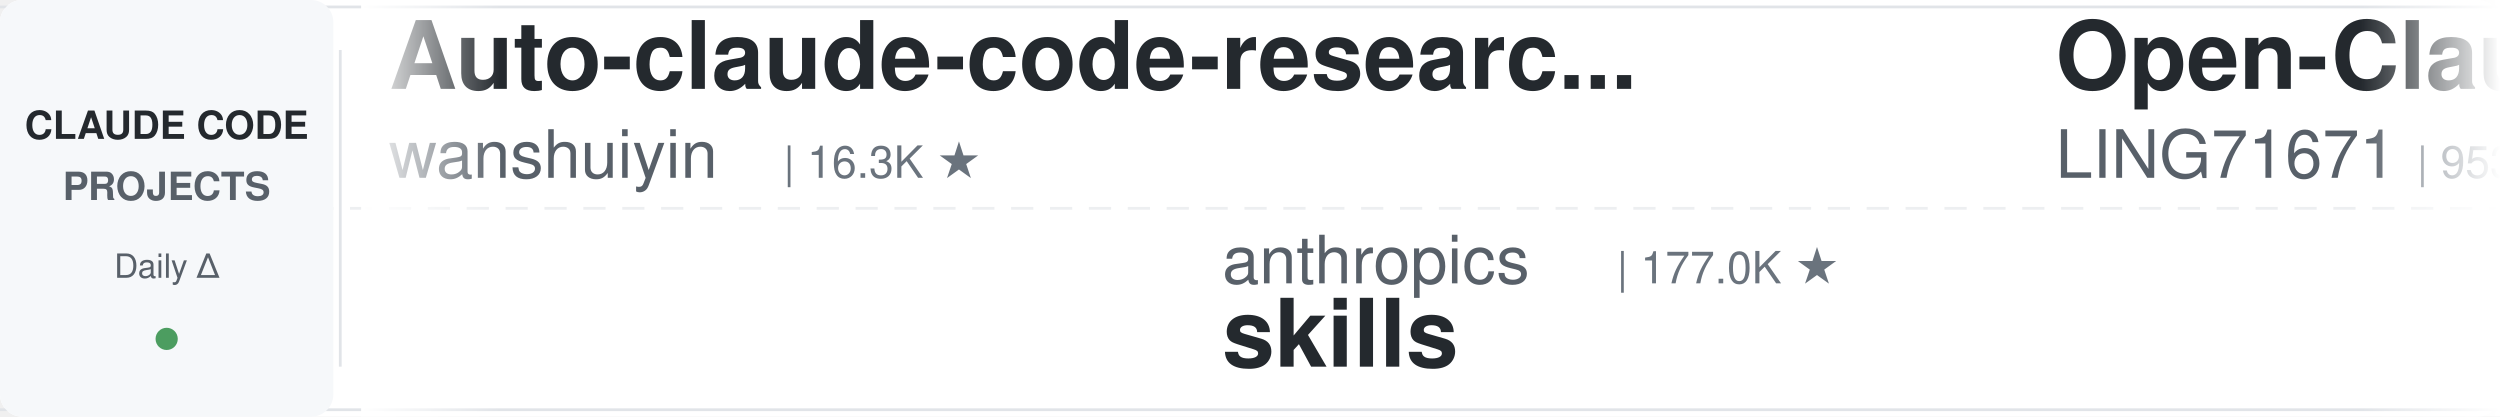
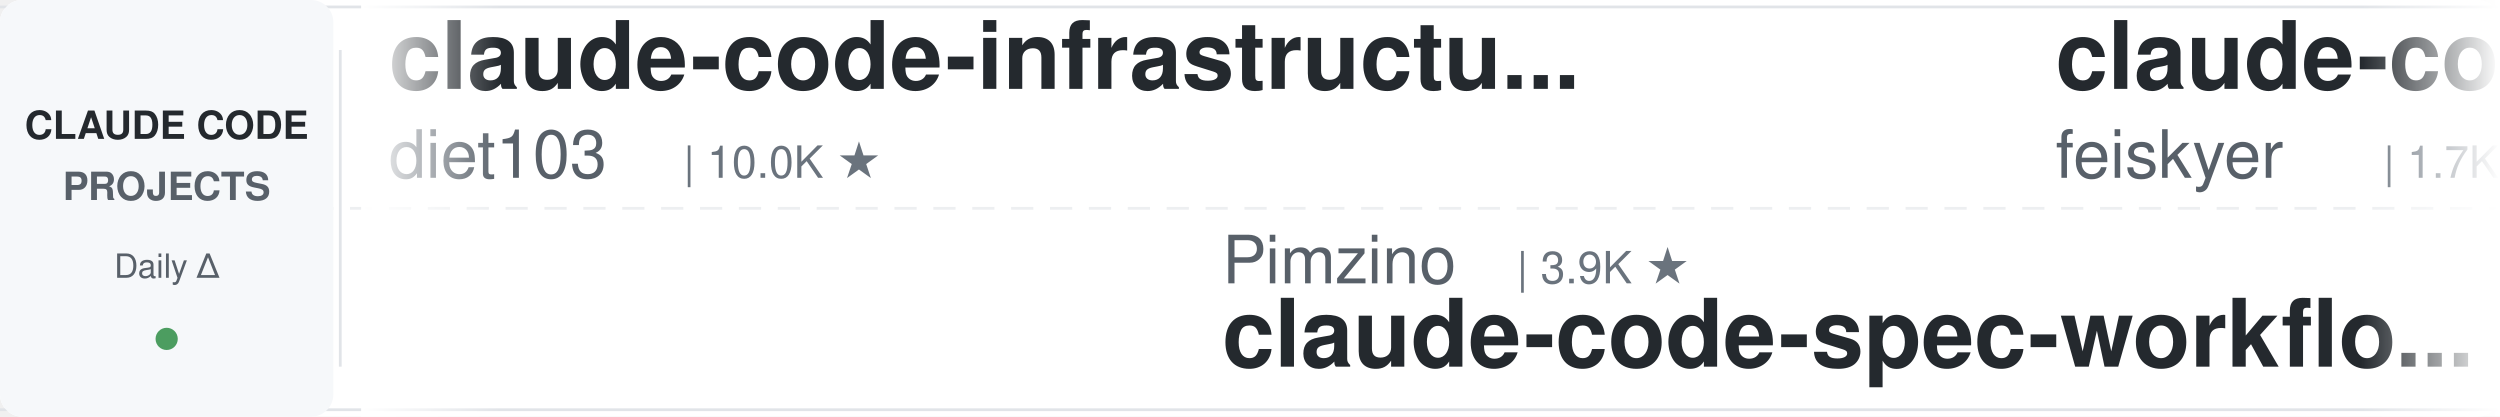
<svg xmlns="http://www.w3.org/2000/svg" width="900" height="150">
  <defs>
    <linearGradient id="leftFade" x1="0%" y1="0%" x2="100%" y2="0%">
      <stop offset="0%" style="stop-color:#ffffff;stop-opacity:1" />
      <stop offset="100%" style="stop-color:#ffffff;stop-opacity:0" />
    </linearGradient>
    <linearGradient id="rightFade" x1="0%" y1="0%" x2="100%" y2="0%">
      <stop offset="0%" style="stop-color:#ffffff;stop-opacity:0" />
      <stop offset="100%" style="stop-color:#ffffff;stop-opacity:1" />
    </linearGradient>
  </defs>
  <rect width="900" height="150" fill="#ffffff" rx="8" />
  <rect x="0" y="2" width="900" height="1" fill="#e1e4e8" />
  <rect x="0" y="147" width="900" height="1" fill="#e1e4e8" />
  <line x1="0" y1="75" x2="900" y2="75" stroke="#e1e4e8" stroke-width="1" stroke-dasharray="8 6" opacity="0.6" />
  <rect x="0" y="0" width="120" height="150" fill="#f6f8fa" rx="8" />
  <text x="60" y="50" font-family="-apple-system, BlinkMacSystemFont, 'Segoe UI', Helvetica, Arial, sans-serif" font-size="14" font-weight="600" fill="#24292e" text-anchor="middle">CLAUDE CODE</text>
  <text x="60" y="72" font-family="-apple-system, BlinkMacSystemFont, 'Segoe UI', Helvetica, Arial, sans-serif" font-size="14" font-weight="600" fill="#586069" text-anchor="middle">PROJECTS</text>
  <text x="60" y="100" font-family="-apple-system, BlinkMacSystemFont, 'Segoe UI', Helvetica, Arial, sans-serif" font-size="12" font-weight="500" fill="#586069" text-anchor="middle">Daily Δ</text>
  <circle cx="60" cy="122" r="4" fill="#22863a" opacity="0.8" />
  <rect x="122" y="18" width="1" height="114" fill="#e1e4e8" />
  <clipPath id="tickerClip">
    <rect x="130" y="0" width="770" height="150" />
  </clipPath>
  <g clip-path="url(#tickerClip)">
    <g id="tickerItems">
      <animateTransform attributeName="transform" attributeType="XML" type="translate" from="0 0" to="-3000 0" dur="54s" repeatCount="indefinite" />
      <g transform="translate(0, 0)">
-         <text x="140" y="32" font-family="-apple-system, BlinkMacSystemFont, 'Segoe UI', Helvetica, Arial, sans-serif" font-size="34" font-weight="600" fill="#24292e">Auto-claude-code-researc...</text>
-         <text x="140" y="64" font-family="-apple-system, BlinkMacSystemFont, 'Segoe UI', Helvetica, Arial, sans-serif" font-size="24" font-weight="400" fill="#586069">wanshuiyin</text>
-         <text x="282" y="64" font-family="-apple-system, BlinkMacSystemFont, 'Segoe UI', Helvetica, Arial, sans-serif" font-size="16" font-weight="500" fill="#6a737d">| 16.3K ★</text>
+         <text x="140" y="32" font-family="-apple-system, BlinkMacSystemFont, 'Segoe UI', Helvetica, Arial, sans-serif" font-size="34" font-weight="600" fill="#24292e">claude-code-infrastructu...</text>
+         <text x="140" y="64" font-family="-apple-system, BlinkMacSystemFont, 'Segoe UI', Helvetica, Arial, sans-serif" font-size="24" font-weight="400" fill="#586069">diet103</text>
+         <text x="246" y="64" font-family="-apple-system, BlinkMacSystemFont, 'Segoe UI', Helvetica, Arial, sans-serif" font-size="16" font-weight="500" fill="#6a737d">| 10.0K ★</text>
      </g>
      <g transform="translate(300, 0)">
+         <text x="140" y="102" font-family="-apple-system, BlinkMacSystemFont, 'Segoe UI', Helvetica, Arial, sans-serif" font-size="24" font-weight="400" fill="#586069">Pimzino</text>
+         <text x="246" y="102" font-family="-apple-system, BlinkMacSystemFont, 'Segoe UI', Helvetica, Arial, sans-serif" font-size="16" font-weight="500" fill="#6a737d">| 3.9K ★</text>
+         <text x="140" y="132" font-family="-apple-system, BlinkMacSystemFont, 'Segoe UI', Helvetica, Arial, sans-serif" font-size="34" font-weight="600" fill="#24292e">claude-code-spec-workflo...</text>
+       </g>
+       <g transform="translate(600, 0)">
+         <text x="140" y="32" font-family="-apple-system, BlinkMacSystemFont, 'Segoe UI', Helvetica, Arial, sans-serif" font-size="34" font-weight="600" fill="#24292e">claude-code-settings</text>
+         <text x="140" y="64" font-family="-apple-system, BlinkMacSystemFont, 'Segoe UI', Helvetica, Arial, sans-serif" font-size="24" font-weight="400" fill="#586069">feiskyer</text>
+         <text x="258" y="64" font-family="-apple-system, BlinkMacSystemFont, 'Segoe UI', Helvetica, Arial, sans-serif" font-size="16" font-weight="500" fill="#6a737d">| 1.7K ★</text>
+       </g>
+       <g transform="translate(900, 0)">
+         <text x="140" y="102" font-family="-apple-system, BlinkMacSystemFont, 'Segoe UI', Helvetica, Arial, sans-serif" font-size="24" font-weight="400" fill="#586069">ccplugins</text>
+         <text x="270" y="102" font-family="-apple-system, BlinkMacSystemFont, 'Segoe UI', Helvetica, Arial, sans-serif" font-size="16" font-weight="500" fill="#6a737d">| 946 ★</text>
+         <text x="140" y="132" font-family="-apple-system, BlinkMacSystemFont, 'Segoe UI', Helvetica, Arial, sans-serif" font-size="34" font-weight="600" fill="#24292e">awesome-claude-code-plug...</text>
+       </g>
+       <g transform="translate(1200, 0)">
+         <text x="140" y="32" font-family="-apple-system, BlinkMacSystemFont, 'Segoe UI', Helvetica, Arial, sans-serif" font-size="34" font-weight="600" fill="#24292e">awesome-claude-code-tool...</text>
+         <text x="140" y="64" font-family="-apple-system, BlinkMacSystemFont, 'Segoe UI', Helvetica, Arial, sans-serif" font-size="24" font-weight="400" fill="#586069">rohitg00</text>
+         <text x="258" y="64" font-family="-apple-system, BlinkMacSystemFont, 'Segoe UI', Helvetica, Arial, sans-serif" font-size="16" font-weight="500" fill="#6a737d">| 2.6K ★</text>
+       </g>
+       <g transform="translate(1500, 0)">
+         <text x="140" y="102" font-family="-apple-system, BlinkMacSystemFont, 'Segoe UI', Helvetica, Arial, sans-serif" font-size="24" font-weight="400" fill="#586069">centminmod</text>
+         <text x="282" y="102" font-family="-apple-system, BlinkMacSystemFont, 'Segoe UI', Helvetica, Arial, sans-serif" font-size="16" font-weight="500" fill="#6a737d">| 2.6K ★</text>
+         <text x="140" y="132" font-family="-apple-system, BlinkMacSystemFont, 'Segoe UI', Helvetica, Arial, sans-serif" font-size="34" font-weight="600" fill="#24292e">my-claude-code-setup</text>
+       </g>
+       <g transform="translate(1800, 0)">
+         <text x="140" y="32" font-family="-apple-system, BlinkMacSystemFont, 'Segoe UI', Helvetica, Arial, sans-serif" font-size="34" font-weight="600" fill="#24292e">claude-code-book</text>
+         <text x="140" y="64" font-family="-apple-system, BlinkMacSystemFont, 'Segoe UI', Helvetica, Arial, sans-serif" font-size="24" font-weight="400" fill="#586069">lintsinghua</text>
+         <text x="294" y="64" font-family="-apple-system, BlinkMacSystemFont, 'Segoe UI', Helvetica, Arial, sans-serif" font-size="16" font-weight="500" fill="#6a737d">| 4.3K ★</text>
+       </g>
+       <g transform="translate(2100, 0)">
        <text x="140" y="102" font-family="-apple-system, BlinkMacSystemFont, 'Segoe UI', Helvetica, Arial, sans-serif" font-size="24" font-weight="400" fill="#586069">anthropics</text>
        <text x="282" y="102" font-family="-apple-system, BlinkMacSystemFont, 'Segoe UI', Helvetica, Arial, sans-serif" font-size="16" font-weight="500" fill="#6a737d">| 177.0K ★</text>
        <text x="140" y="132" font-family="-apple-system, BlinkMacSystemFont, 'Segoe UI', Helvetica, Arial, sans-serif" font-size="34" font-weight="600" fill="#24292e">skills</text>
      </g>
-       <g transform="translate(600, 0)">
-         <text x="140" y="32" font-family="-apple-system, BlinkMacSystemFont, 'Segoe UI', Helvetica, Arial, sans-serif" font-size="34" font-weight="600" fill="#24292e">Open-ClaudeCode</text>
-         <text x="140" y="64" font-family="-apple-system, BlinkMacSystemFont, 'Segoe UI', Helvetica, Arial, sans-serif" font-size="24" font-weight="400" fill="#586069">LING71671</text>
-         <text x="270" y="64" font-family="-apple-system, BlinkMacSystemFont, 'Segoe UI', Helvetica, Arial, sans-serif" font-size="16" font-weight="500" fill="#6a737d">| 953 ★</text>
-       </g>
-       <g transform="translate(900, 0)">
-         <text x="140" y="102" font-family="-apple-system, BlinkMacSystemFont, 'Segoe UI', Helvetica, Arial, sans-serif" font-size="24" font-weight="400" fill="#586069">techjarves</text>
-         <text x="282" y="102" font-family="-apple-system, BlinkMacSystemFont, 'Segoe UI', Helvetica, Arial, sans-serif" font-size="16" font-weight="500" fill="#6a737d">| 1.5K ★</text>
-         <text x="140" y="132" font-family="-apple-system, BlinkMacSystemFont, 'Segoe UI', Helvetica, Arial, sans-serif" font-size="34" font-weight="600" fill="#24292e">ClaudeCode-Portable</text>
-       </g>
-       <g transform="translate(1200, 0)">
-         <text x="140" y="32" font-family="-apple-system, BlinkMacSystemFont, 'Segoe UI', Helvetica, Arial, sans-serif" font-size="34" font-weight="600" fill="#24292e">claude-code-rust</text>
-         <text x="140" y="64" font-family="-apple-system, BlinkMacSystemFont, 'Segoe UI', Helvetica, Arial, sans-serif" font-size="24" font-weight="400" fill="#586069">lorryjovens-hub</text>
-         <text x="342" y="64" font-family="-apple-system, BlinkMacSystemFont, 'Segoe UI', Helvetica, Arial, sans-serif" font-size="16" font-weight="500" fill="#6a737d">| 1.7K ★</text>
-       </g>
-       <g transform="translate(1500, 0)">
-         <text x="140" y="102" font-family="-apple-system, BlinkMacSystemFont, 'Segoe UI', Helvetica, Arial, sans-serif" font-size="24" font-weight="400" fill="#586069">ponponon</text>
-         <text x="258" y="102" font-family="-apple-system, BlinkMacSystemFont, 'Segoe UI', Helvetica, Arial, sans-serif" font-size="16" font-weight="500" fill="#6a737d">| 2.3K ★</text>
-         <text x="140" y="132" font-family="-apple-system, BlinkMacSystemFont, 'Segoe UI', Helvetica, Arial, sans-serif" font-size="34" font-weight="600" fill="#24292e">claude_code_src</text>
-       </g>
-       <g transform="translate(1800, 0)">
-         <text x="140" y="32" font-family="-apple-system, BlinkMacSystemFont, 'Segoe UI', Helvetica, Arial, sans-serif" font-size="34" font-weight="600" fill="#24292e">claude-code-source</text>
-         <text x="140" y="64" font-family="-apple-system, BlinkMacSystemFont, 'Segoe UI', Helvetica, Arial, sans-serif" font-size="24" font-weight="400" fill="#586069">hangsman</text>
-         <text x="258" y="64" font-family="-apple-system, BlinkMacSystemFont, 'Segoe UI', Helvetica, Arial, sans-serif" font-size="16" font-weight="500" fill="#6a737d">| 795 ★</text>
-       </g>
-       <g transform="translate(2100, 0)">
-         <text x="140" y="102" font-family="-apple-system, BlinkMacSystemFont, 'Segoe UI', Helvetica, Arial, sans-serif" font-size="24" font-weight="400" fill="#586069">zebbern</text>
-         <text x="246" y="102" font-family="-apple-system, BlinkMacSystemFont, 'Segoe UI', Helvetica, Arial, sans-serif" font-size="16" font-weight="500" fill="#6a737d">| 4.6K ★</text>
-         <text x="140" y="132" font-family="-apple-system, BlinkMacSystemFont, 'Segoe UI', Helvetica, Arial, sans-serif" font-size="34" font-weight="600" fill="#24292e">claude-code-guide</text>
-       </g>
      <g transform="translate(2400, 0)">
-         <text x="140" y="32" font-family="-apple-system, BlinkMacSystemFont, 'Segoe UI', Helvetica, Arial, sans-serif" font-size="34" font-weight="600" fill="#24292e">claude-code-telegram</text>
-         <text x="140" y="64" font-family="-apple-system, BlinkMacSystemFont, 'Segoe UI', Helvetica, Arial, sans-serif" font-size="24" font-weight="400" fill="#586069">overwirehq</text>
-         <text x="282" y="64" font-family="-apple-system, BlinkMacSystemFont, 'Segoe UI', Helvetica, Arial, sans-serif" font-size="16" font-weight="500" fill="#6a737d">| 2.8K ★</text>
+         <text x="140" y="32" font-family="-apple-system, BlinkMacSystemFont, 'Segoe UI', Helvetica, Arial, sans-serif" font-size="34" font-weight="600" fill="#24292e">Dive-into-Claude-Code</text>
+         <text x="140" y="64" font-family="-apple-system, BlinkMacSystemFont, 'Segoe UI', Helvetica, Arial, sans-serif" font-size="24" font-weight="400" fill="#586069">VILA-Lab</text>
+         <text x="258" y="64" font-family="-apple-system, BlinkMacSystemFont, 'Segoe UI', Helvetica, Arial, sans-serif" font-size="16" font-weight="500" fill="#6a737d">| 2.1K ★</text>
      </g>
      <g transform="translate(2700, 0)">
-         <text x="140" y="102" font-family="-apple-system, BlinkMacSystemFont, 'Segoe UI', Helvetica, Arial, sans-serif" font-size="24" font-weight="400" fill="#586069">https-deeplearning-ai</text>
-         <text x="414" y="102" font-family="-apple-system, BlinkMacSystemFont, 'Segoe UI', Helvetica, Arial, sans-serif" font-size="16" font-weight="500" fill="#6a737d">| 549 ★</text>
-         <text x="140" y="132" font-family="-apple-system, BlinkMacSystemFont, 'Segoe UI', Helvetica, Arial, sans-serif" font-size="34" font-weight="600" fill="#24292e">sc-claude-code-files</text>
+         <text x="140" y="102" font-family="-apple-system, BlinkMacSystemFont, 'Segoe UI', Helvetica, Arial, sans-serif" font-size="24" font-weight="400" fill="#586069">overwirehq</text>
+         <text x="282" y="102" font-family="-apple-system, BlinkMacSystemFont, 'Segoe UI', Helvetica, Arial, sans-serif" font-size="16" font-weight="500" fill="#6a737d">| 2.8K ★</text>
+         <text x="140" y="132" font-family="-apple-system, BlinkMacSystemFont, 'Segoe UI', Helvetica, Arial, sans-serif" font-size="34" font-weight="600" fill="#24292e">claude-code-telegram</text>
      </g>
      <g transform="translate(3000, 0)">
-         <text x="140" y="32" font-family="-apple-system, BlinkMacSystemFont, 'Segoe UI', Helvetica, Arial, sans-serif" font-size="34" font-weight="600" fill="#24292e">Auto-claude-code-researc...</text>
-         <text x="140" y="64" font-family="-apple-system, BlinkMacSystemFont, 'Segoe UI', Helvetica, Arial, sans-serif" font-size="24" font-weight="400" fill="#586069">wanshuiyin</text>
-         <text x="282" y="64" font-family="-apple-system, BlinkMacSystemFont, 'Segoe UI', Helvetica, Arial, sans-serif" font-size="16" font-weight="500" fill="#6a737d">| 16.3K ★</text>
+         <text x="140" y="32" font-family="-apple-system, BlinkMacSystemFont, 'Segoe UI', Helvetica, Arial, sans-serif" font-size="34" font-weight="600" fill="#24292e">claude-code-infrastructu...</text>
+         <text x="140" y="64" font-family="-apple-system, BlinkMacSystemFont, 'Segoe UI', Helvetica, Arial, sans-serif" font-size="24" font-weight="400" fill="#586069">diet103</text>
+         <text x="246" y="64" font-family="-apple-system, BlinkMacSystemFont, 'Segoe UI', Helvetica, Arial, sans-serif" font-size="16" font-weight="500" fill="#6a737d">| 10.0K ★</text>
      </g>
      <g transform="translate(3300, 0)">
-         <text x="140" y="102" font-family="-apple-system, BlinkMacSystemFont, 'Segoe UI', Helvetica, Arial, sans-serif" font-size="24" font-weight="400" fill="#586069">anthropics</text>
-         <text x="282" y="102" font-family="-apple-system, BlinkMacSystemFont, 'Segoe UI', Helvetica, Arial, sans-serif" font-size="16" font-weight="500" fill="#6a737d">| 177.0K ★</text>
-         <text x="140" y="132" font-family="-apple-system, BlinkMacSystemFont, 'Segoe UI', Helvetica, Arial, sans-serif" font-size="34" font-weight="600" fill="#24292e">skills</text>
+         <text x="140" y="102" font-family="-apple-system, BlinkMacSystemFont, 'Segoe UI', Helvetica, Arial, sans-serif" font-size="24" font-weight="400" fill="#586069">Pimzino</text>
+         <text x="246" y="102" font-family="-apple-system, BlinkMacSystemFont, 'Segoe UI', Helvetica, Arial, sans-serif" font-size="16" font-weight="500" fill="#6a737d">| 3.9K ★</text>
+         <text x="140" y="132" font-family="-apple-system, BlinkMacSystemFont, 'Segoe UI', Helvetica, Arial, sans-serif" font-size="34" font-weight="600" fill="#24292e">claude-code-spec-workflo...</text>
      </g>
      <g transform="translate(3600, 0)">
-         <text x="140" y="32" font-family="-apple-system, BlinkMacSystemFont, 'Segoe UI', Helvetica, Arial, sans-serif" font-size="34" font-weight="600" fill="#24292e">Open-ClaudeCode</text>
-         <text x="140" y="64" font-family="-apple-system, BlinkMacSystemFont, 'Segoe UI', Helvetica, Arial, sans-serif" font-size="24" font-weight="400" fill="#586069">LING71671</text>
-         <text x="270" y="64" font-family="-apple-system, BlinkMacSystemFont, 'Segoe UI', Helvetica, Arial, sans-serif" font-size="16" font-weight="500" fill="#6a737d">| 953 ★</text>
+         <text x="140" y="32" font-family="-apple-system, BlinkMacSystemFont, 'Segoe UI', Helvetica, Arial, sans-serif" font-size="34" font-weight="600" fill="#24292e">claude-code-settings</text>
+         <text x="140" y="64" font-family="-apple-system, BlinkMacSystemFont, 'Segoe UI', Helvetica, Arial, sans-serif" font-size="24" font-weight="400" fill="#586069">feiskyer</text>
+         <text x="258" y="64" font-family="-apple-system, BlinkMacSystemFont, 'Segoe UI', Helvetica, Arial, sans-serif" font-size="16" font-weight="500" fill="#6a737d">| 1.7K ★</text>
      </g>
      <g transform="translate(3900, 0)">
-         <text x="140" y="102" font-family="-apple-system, BlinkMacSystemFont, 'Segoe UI', Helvetica, Arial, sans-serif" font-size="24" font-weight="400" fill="#586069">techjarves</text>
-         <text x="282" y="102" font-family="-apple-system, BlinkMacSystemFont, 'Segoe UI', Helvetica, Arial, sans-serif" font-size="16" font-weight="500" fill="#6a737d">| 1.5K ★</text>
-         <text x="140" y="132" font-family="-apple-system, BlinkMacSystemFont, 'Segoe UI', Helvetica, Arial, sans-serif" font-size="34" font-weight="600" fill="#24292e">ClaudeCode-Portable</text>
+         <text x="140" y="102" font-family="-apple-system, BlinkMacSystemFont, 'Segoe UI', Helvetica, Arial, sans-serif" font-size="24" font-weight="400" fill="#586069">ccplugins</text>
+         <text x="270" y="102" font-family="-apple-system, BlinkMacSystemFont, 'Segoe UI', Helvetica, Arial, sans-serif" font-size="16" font-weight="500" fill="#6a737d">| 946 ★</text>
+         <text x="140" y="132" font-family="-apple-system, BlinkMacSystemFont, 'Segoe UI', Helvetica, Arial, sans-serif" font-size="34" font-weight="600" fill="#24292e">awesome-claude-code-plug...</text>
      </g>
    </g>
  </g>
  <rect x="130" y="0" width="50" height="150" fill="url(#leftFade)" />
  <rect x="850" y="0" width="50" height="150" fill="url(#rightFade)" />
</svg>
